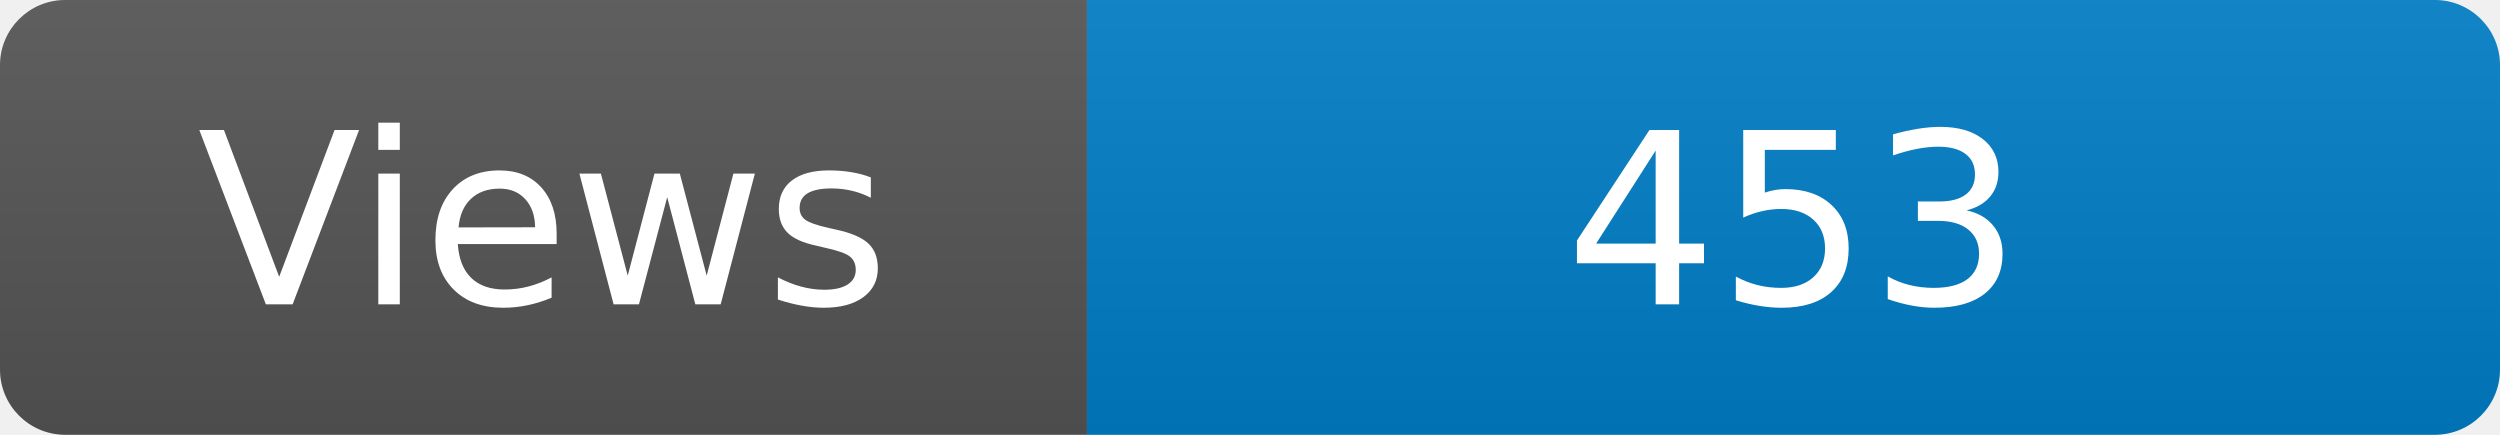
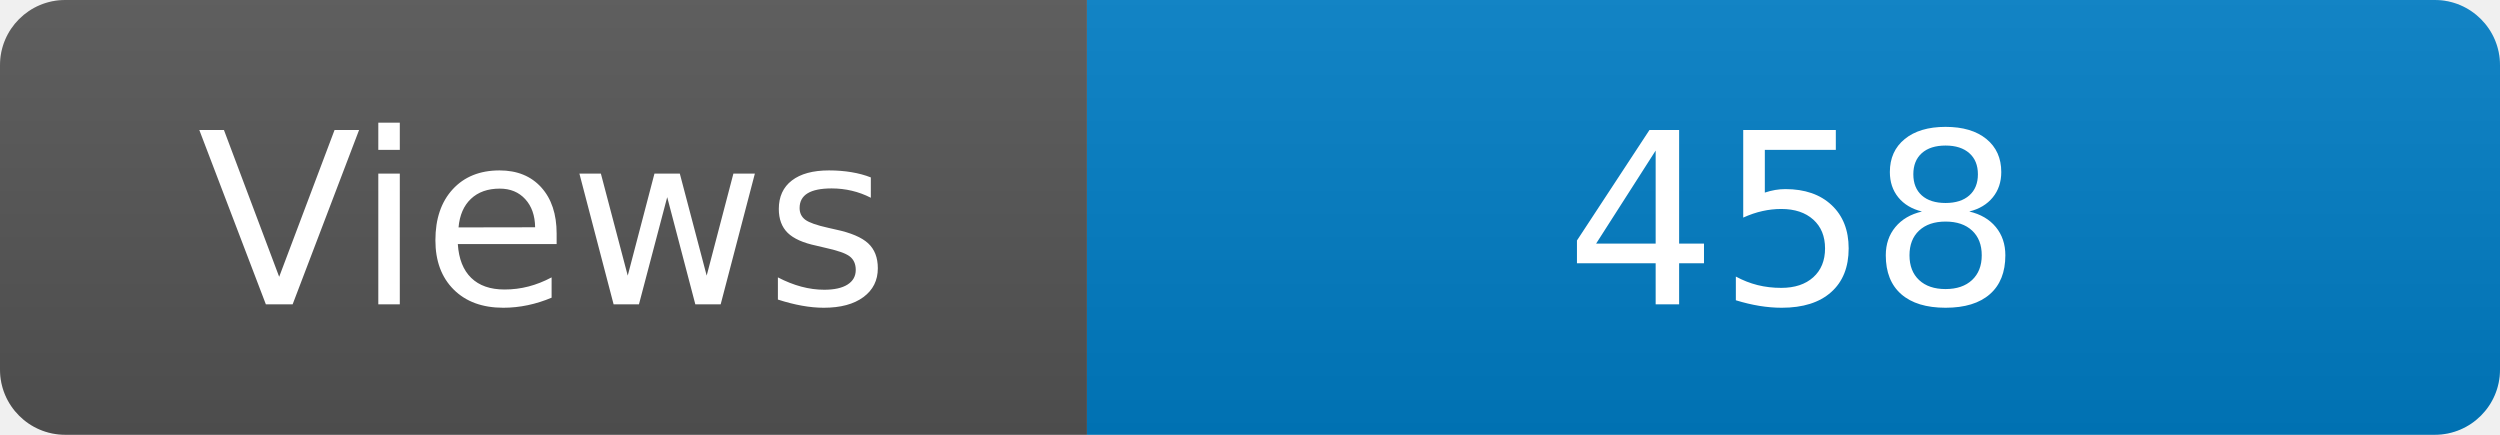
<svg xmlns="http://www.w3.org/2000/svg" width="115" height="20" role="img" aria-label="Maintained?: yes">
  <linearGradient id="s" x2="0" y2="100%">
    <stop offset="0" stop-color="#bbb" stop-opacity=".1" />
    <stop offset="1" stop-opacity=".1" />
  </linearGradient>
  <clipPath id="r">
    <rect width="115" height="20" rx="3" fill="#fff" />
  </clipPath>
  <g clip-path="url(#r)">
    <rect width="50" height="20" fill="#555" />
    <rect x="50" width="160" height="20" fill="#007ec6" />
    <rect width="115" height="20" fill="url(#s)" />
  </g>
  <g fill="#fff" text-anchor="middle" font-family="Verdana,Geneva,DejaVu Sans,sans-serif" font-size="110">
    <text x="250" y="140" transform="scale(.1)" fill="#fff">Views</text>
-     <text x="825" y="140" transform="scale(.1)" fill="#fff">453</text>
+     <text x="825" y="140" transform="scale(.1)" fill="#fff">458</text>
  </g>
</svg>
